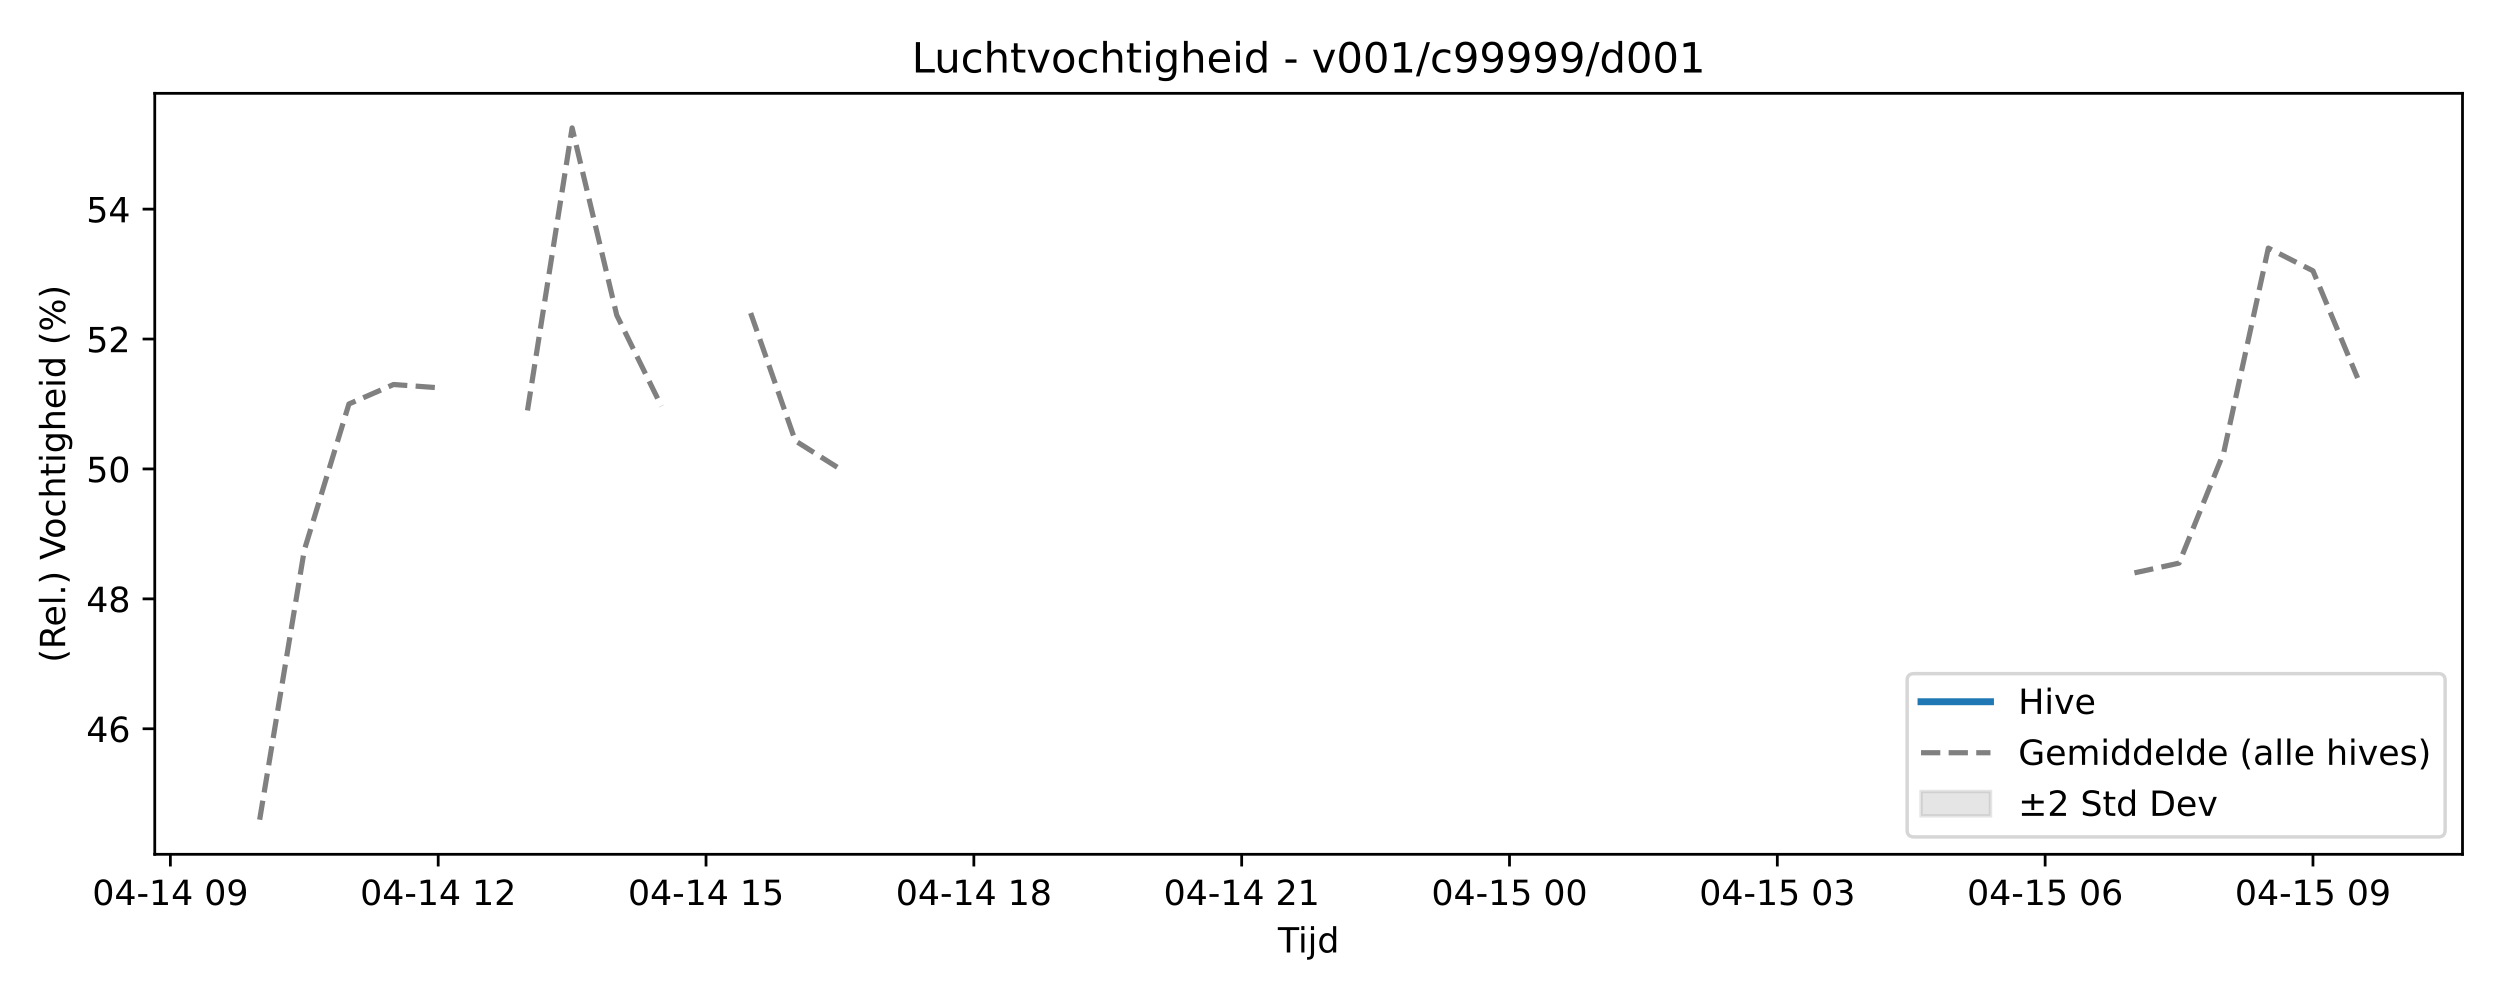
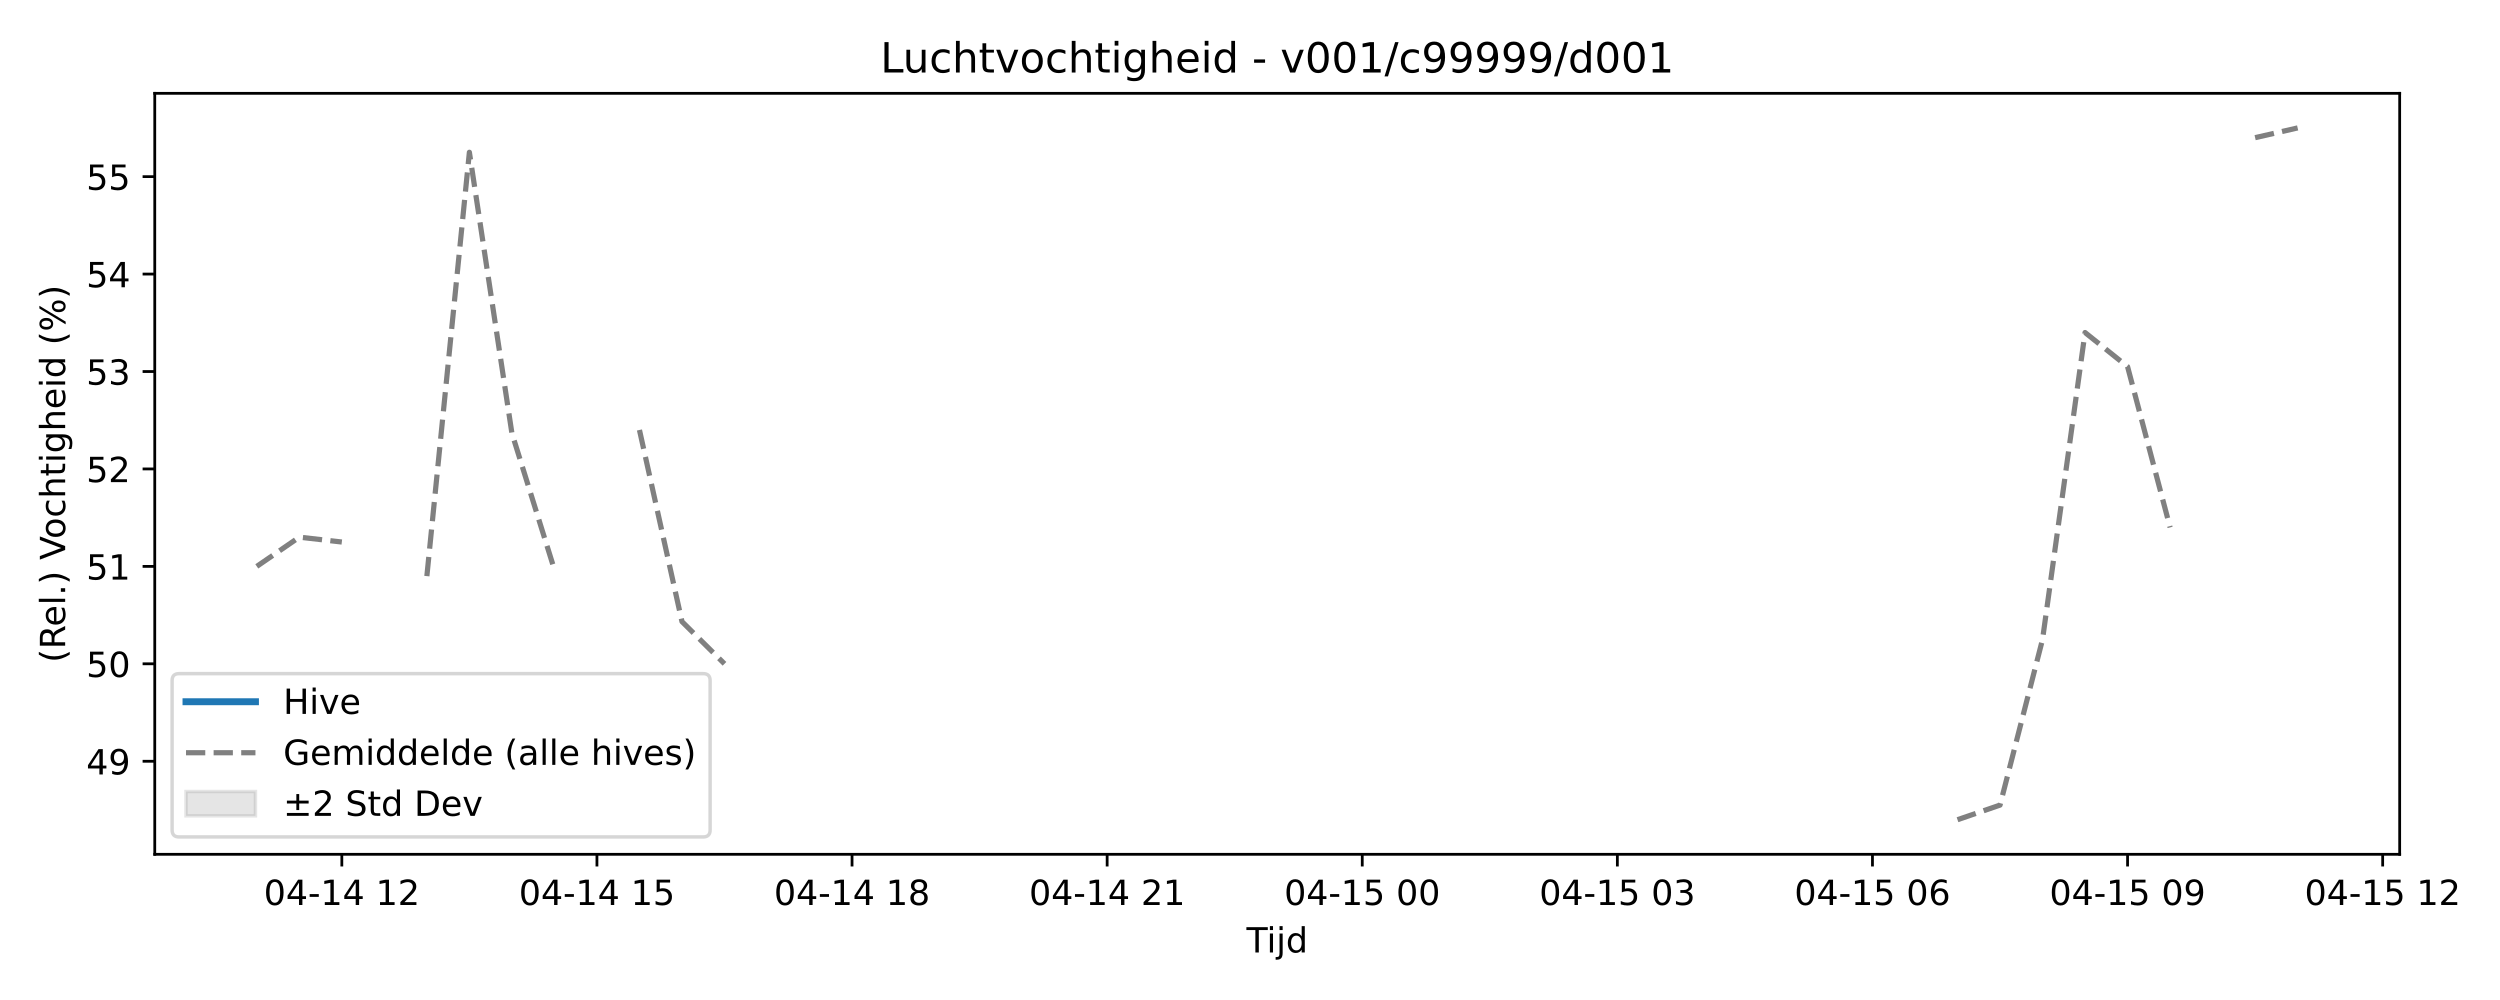
<svg xmlns="http://www.w3.org/2000/svg" xmlns:xlink="http://www.w3.org/1999/xlink" width="720pt" height="288pt" viewBox="0 0 720 288" version="1.1">
  <defs>
    <style type="text/css">*{stroke-linejoin: round; stroke-linecap: butt}</style>
  </defs>
  <g id="figure_1">
    <g id="patch_1">
      <path d="M 0 288  L 720 288  L 720 0  L 0 0  z " style="fill: #ffffff" />
    </g>
    <g id="axes_1">
      <g id="patch_2">
-         <path d="M 44.57 246.04  L 709.2 246.04  L 709.2 26.88  L 44.57 26.88  z " style="fill: #ffffff" />
+         <path d="M 44.57 246.04  L 691.107 246.04  L 691.107 26.88  L 44.57 26.88  z " style="fill: #ffffff" />
      </g>
      <g id="FillBetweenPolyCollection_1" />
      <g id="matplotlib.axis_1">
        <g id="xtick_1">
          <g id="line2d_1">
            <defs>
-               <path id="md63a59c548" d="M 0 0  L 0 3.5  " style="stroke: #000000; stroke-width: 0.8" />
-             </defs>
-             <g>
-               <use xlink:href="#md63a59c548" x="49.069" y="246.04" style="stroke: #000000; stroke-width: 0.8" />
+               <path id="md9b472b266" d="M 0 0  L 0 3.5  " style="stroke: #000000; stroke-width: 0.8" />
+             </defs>
+             <g>
+               <use xlink:href="#md9b472b266" x="98.448" y="246.04" style="stroke: #000000; stroke-width: 0.8" />
            </g>
          </g>
          <g id="text_1">
-             <g transform="translate(26.58896 260.6384) scale(0.1 -0.1)">
+             <g transform="translate(75.96764 260.6384) scale(0.1 -0.1)">
              <defs>
                <path id="DejaVuSans-30" d="M 2034 4250  Q 1547 4250 1301 3770  Q 1056 3291 1056 2328  Q 1056 1369 1301 889  Q 1547 409 2034 409  Q 2525 409 2770 889  Q 3016 1369 3016 2328  Q 3016 3291 2770 3770  Q 2525 4250 2034 4250  z M 2034 4750  Q 2819 4750 3233 4129  Q 3647 3509 3647 2328  Q 3647 1150 3233 529  Q 2819 -91 2034 -91  Q 1250 -91 836 529  Q 422 1150 422 2328  Q 422 3509 836 4129  Q 1250 4750 2034 4750  z " transform="scale(0.015625)" />
                <path id="DejaVuSans-34" d="M 2419 4116  L 825 1625  L 2419 1625  L 2419 4116  z M 2253 4666  L 3047 4666  L 3047 1625  L 3713 1625  L 3713 1100  L 3047 1100  L 3047 0  L 2419 0  L 2419 1100  L 313 1100  L 313 1709  L 2253 4666  z " transform="scale(0.015625)" />
                <path id="DejaVuSans-2d" d="M 313 2009  L 1997 2009  L 1997 1497  L 313 1497  L 313 2009  z " transform="scale(0.015625)" />
                <path id="DejaVuSans-31" d="M 794 531  L 1825 531  L 1825 4091  L 703 3866  L 703 4441  L 1819 4666  L 2450 4666  L 2450 531  L 3481 531  L 3481 0  L 794 0  L 794 531  z " transform="scale(0.015625)" />
                <path id="DejaVuSans-20" transform="scale(0.015625)" />
-                 <path id="DejaVuSans-39" d="M 703 97  L 703 672  Q 941 559 1184 500  Q 1428 441 1663 441  Q 2288 441 2617 861  Q 2947 1281 2994 2138  Q 2813 1869 2534 1725  Q 2256 1581 1919 1581  Q 1219 1581 811 2004  Q 403 2428 403 3163  Q 403 3881 828 4315  Q 1253 4750 1959 4750  Q 2769 4750 3195 4129  Q 3622 3509 3622 2328  Q 3622 1225 3098 567  Q 2575 -91 1691 -91  Q 1453 -91 1209 -44  Q 966 3 703 97  z M 1959 2075  Q 2384 2075 2632 2365  Q 2881 2656 2881 3163  Q 2881 3666 2632 3958  Q 2384 4250 1959 4250  Q 1534 4250 1286 3958  Q 1038 3666 1038 3163  Q 1038 2656 1286 2365  Q 1534 2075 1959 2075  z " transform="scale(0.015625)" />
+                 <path id="DejaVuSans-32" d="M 1228 531  L 3431 531  L 3431 0  L 469 0  L 469 531  Q 828 903 1448 1529  Q 2069 2156 2228 2338  Q 2531 2678 2651 2914  Q 2772 3150 2772 3378  Q 2772 3750 2511 3984  Q 2250 4219 1831 4219  Q 1534 4219 1204 4116  Q 875 4013 500 3803  L 500 4441  Q 881 4594 1212 4672  Q 1544 4750 1819 4750  Q 2544 4750 2975 4387  Q 3406 4025 3406 3419  Q 3406 3131 3298 2873  Q 3191 2616 2906 2266  Q 2828 2175 2409 1742  Q 1991 1309 1228 531  z " transform="scale(0.015625)" />
              </defs>
              <use xlink:href="#DejaVuSans-30" />
              <use xlink:href="#DejaVuSans-34" transform="translate(63.62305 0)" />
              <use xlink:href="#DejaVuSans-2d" transform="translate(127.2461 0)" />
              <use xlink:href="#DejaVuSans-31" transform="translate(163.3301 0)" />
              <use xlink:href="#DejaVuSans-34" transform="translate(226.9531 0)" />
              <use xlink:href="#DejaVuSans-20" transform="translate(290.5762 0)" />
-               <use xlink:href="#DejaVuSans-30" transform="translate(322.3633 0)" />
-               <use xlink:href="#DejaVuSans-39" transform="translate(385.9863 0)" />
+               <use xlink:href="#DejaVuSans-31" transform="translate(322.3633 0)" />
+               <use xlink:href="#DejaVuSans-32" transform="translate(385.9863 0)" />
            </g>
          </g>
        </g>
        <g id="xtick_2">
          <g id="line2d_2">
            <g>
-               <use xlink:href="#md63a59c548" x="126.203" y="246.04" style="stroke: #000000; stroke-width: 0.8" />
+               <use xlink:href="#md9b472b266" x="171.918" y="246.04" style="stroke: #000000; stroke-width: 0.8" />
            </g>
          </g>
          <g id="text_2">
-             <g transform="translate(103.722 260.6384) scale(0.1 -0.1)">
-               <defs>
-                 <path id="DejaVuSans-32" d="M 1228 531  L 3431 531  L 3431 0  L 469 0  L 469 531  Q 828 903 1448 1529  Q 2069 2156 2228 2338  Q 2531 2678 2651 2914  Q 2772 3150 2772 3378  Q 2772 3750 2511 3984  Q 2250 4219 1831 4219  Q 1534 4219 1204 4116  Q 875 4013 500 3803  L 500 4441  Q 881 4594 1212 4672  Q 1544 4750 1819 4750  Q 2544 4750 2975 4387  Q 3406 4025 3406 3419  Q 3406 3131 3298 2873  Q 3191 2616 2906 2266  Q 2828 2175 2409 1742  Q 1991 1309 1228 531  z " transform="scale(0.015625)" />
-               </defs>
-               <use xlink:href="#DejaVuSans-30" />
-               <use xlink:href="#DejaVuSans-34" transform="translate(63.62305 0)" />
-               <use xlink:href="#DejaVuSans-2d" transform="translate(127.2461 0)" />
-               <use xlink:href="#DejaVuSans-31" transform="translate(163.3301 0)" />
-               <use xlink:href="#DejaVuSans-34" transform="translate(226.9531 0)" />
-               <use xlink:href="#DejaVuSans-20" transform="translate(290.5762 0)" />
-               <use xlink:href="#DejaVuSans-31" transform="translate(322.3633 0)" />
-               <use xlink:href="#DejaVuSans-32" transform="translate(385.9863 0)" />
-             </g>
-           </g>
-         </g>
-         <g id="xtick_3">
-           <g id="line2d_3">
-             <g>
-               <use xlink:href="#md63a59c548" x="203.336" y="246.04" style="stroke: #000000; stroke-width: 0.8" />
-             </g>
-           </g>
-           <g id="text_3">
-             <g transform="translate(180.8551 260.6384) scale(0.1 -0.1)">
+             <g transform="translate(149.4378 260.6384) scale(0.1 -0.1)">
              <defs>
                <path id="DejaVuSans-35" d="M 691 4666  L 3169 4666  L 3169 4134  L 1269 4134  L 1269 2991  Q 1406 3038 1543 3061  Q 1681 3084 1819 3084  Q 2600 3084 3056 2656  Q 3513 2228 3513 1497  Q 3513 744 3044 326  Q 2575 -91 1722 -91  Q 1428 -91 1123 -41  Q 819 9 494 109  L 494 744  Q 775 591 1075 516  Q 1375 441 1709 441  Q 2250 441 2565 725  Q 2881 1009 2881 1497  Q 2881 1984 2565 2268  Q 2250 2553 1709 2553  Q 1456 2553 1204 2497  Q 953 2441 691 2322  L 691 4666  z " transform="scale(0.015625)" />
              </defs>
              <use xlink:href="#DejaVuSans-30" />
              <use xlink:href="#DejaVuSans-34" transform="translate(63.62305 0)" />
              <use xlink:href="#DejaVuSans-2d" transform="translate(127.2461 0)" />
              <use xlink:href="#DejaVuSans-31" transform="translate(163.3301 0)" />
              <use xlink:href="#DejaVuSans-34" transform="translate(226.9531 0)" />
              <use xlink:href="#DejaVuSans-20" transform="translate(290.5762 0)" />
              <use xlink:href="#DejaVuSans-31" transform="translate(322.3633 0)" />
              <use xlink:href="#DejaVuSans-35" transform="translate(385.9863 0)" />
            </g>
          </g>
        </g>
-         <g id="xtick_4">
-           <g id="line2d_4">
-             <g>
-               <use xlink:href="#md63a59c548" x="280.469" y="246.04" style="stroke: #000000; stroke-width: 0.8" />
-             </g>
-           </g>
-           <g id="text_4">
-             <g transform="translate(257.9882 260.6384) scale(0.1 -0.1)">
+         <g id="xtick_3">
+           <g id="line2d_3">
+             <g>
+               <use xlink:href="#md9b472b266" x="245.388" y="246.04" style="stroke: #000000; stroke-width: 0.8" />
+             </g>
+           </g>
+           <g id="text_3">
+             <g transform="translate(222.9079 260.6384) scale(0.1 -0.1)">
              <defs>
                <path id="DejaVuSans-38" d="M 2034 2216  Q 1584 2216 1326 1975  Q 1069 1734 1069 1313  Q 1069 891 1326 650  Q 1584 409 2034 409  Q 2484 409 2743 651  Q 3003 894 3003 1313  Q 3003 1734 2745 1975  Q 2488 2216 2034 2216  z M 1403 2484  Q 997 2584 770 2862  Q 544 3141 544 3541  Q 544 4100 942 4425  Q 1341 4750 2034 4750  Q 2731 4750 3128 4425  Q 3525 4100 3525 3541  Q 3525 3141 3298 2862  Q 3072 2584 2669 2484  Q 3125 2378 3379 2068  Q 3634 1759 3634 1313  Q 3634 634 3220 271  Q 2806 -91 2034 -91  Q 1263 -91 848 271  Q 434 634 434 1313  Q 434 1759 690 2068  Q 947 2378 1403 2484  z M 1172 3481  Q 1172 3119 1398 2916  Q 1625 2713 2034 2713  Q 2441 2713 2670 2916  Q 2900 3119 2900 3481  Q 2900 3844 2670 4047  Q 2441 4250 2034 4250  Q 1625 4250 1398 4047  Q 1172 3844 1172 3481  z " transform="scale(0.015625)" />
              </defs>
              <use xlink:href="#DejaVuSans-30" />
              <use xlink:href="#DejaVuSans-34" transform="translate(63.62305 0)" />
              <use xlink:href="#DejaVuSans-2d" transform="translate(127.2461 0)" />
              <use xlink:href="#DejaVuSans-31" transform="translate(163.3301 0)" />
              <use xlink:href="#DejaVuSans-34" transform="translate(226.9531 0)" />
              <use xlink:href="#DejaVuSans-20" transform="translate(290.5762 0)" />
              <use xlink:href="#DejaVuSans-31" transform="translate(322.3633 0)" />
              <use xlink:href="#DejaVuSans-38" transform="translate(385.9863 0)" />
            </g>
          </g>
        </g>
+         <g id="xtick_4">
+           <g id="line2d_4">
+             <g>
+               <use xlink:href="#md9b472b266" x="318.859" y="246.04" style="stroke: #000000; stroke-width: 0.8" />
+             </g>
+           </g>
+           <g id="text_4">
+             <g transform="translate(296.3781 260.6384) scale(0.1 -0.1)">
+               <use xlink:href="#DejaVuSans-30" />
+               <use xlink:href="#DejaVuSans-34" transform="translate(63.62305 0)" />
+               <use xlink:href="#DejaVuSans-2d" transform="translate(127.2461 0)" />
+               <use xlink:href="#DejaVuSans-31" transform="translate(163.3301 0)" />
+               <use xlink:href="#DejaVuSans-34" transform="translate(226.9531 0)" />
+               <use xlink:href="#DejaVuSans-20" transform="translate(290.5762 0)" />
+               <use xlink:href="#DejaVuSans-32" transform="translate(322.3633 0)" />
+               <use xlink:href="#DejaVuSans-31" transform="translate(385.9863 0)" />
+             </g>
+           </g>
+         </g>
        <g id="xtick_5">
          <g id="line2d_5">
            <g>
-               <use xlink:href="#md63a59c548" x="357.602" y="246.04" style="stroke: #000000; stroke-width: 0.8" />
+               <use xlink:href="#md9b472b266" x="392.329" y="246.04" style="stroke: #000000; stroke-width: 0.8" />
            </g>
          </g>
          <g id="text_5">
-             <g transform="translate(335.1213 260.6384) scale(0.1 -0.1)">
-               <use xlink:href="#DejaVuSans-30" />
-               <use xlink:href="#DejaVuSans-34" transform="translate(63.62305 0)" />
-               <use xlink:href="#DejaVuSans-2d" transform="translate(127.2461 0)" />
-               <use xlink:href="#DejaVuSans-31" transform="translate(163.3301 0)" />
-               <use xlink:href="#DejaVuSans-34" transform="translate(226.9531 0)" />
-               <use xlink:href="#DejaVuSans-20" transform="translate(290.5762 0)" />
-               <use xlink:href="#DejaVuSans-32" transform="translate(322.3633 0)" />
-               <use xlink:href="#DejaVuSans-31" transform="translate(385.9863 0)" />
+             <g transform="translate(369.8482 260.6384) scale(0.1 -0.1)">
+               <use xlink:href="#DejaVuSans-30" />
+               <use xlink:href="#DejaVuSans-34" transform="translate(63.62305 0)" />
+               <use xlink:href="#DejaVuSans-2d" transform="translate(127.2461 0)" />
+               <use xlink:href="#DejaVuSans-31" transform="translate(163.3301 0)" />
+               <use xlink:href="#DejaVuSans-35" transform="translate(226.9531 0)" />
+               <use xlink:href="#DejaVuSans-20" transform="translate(290.5762 0)" />
+               <use xlink:href="#DejaVuSans-30" transform="translate(322.3633 0)" />
+               <use xlink:href="#DejaVuSans-30" transform="translate(385.9863 0)" />
            </g>
          </g>
        </g>
        <g id="xtick_6">
          <g id="line2d_6">
            <g>
-               <use xlink:href="#md63a59c548" x="434.735" y="246.04" style="stroke: #000000; stroke-width: 0.8" />
+               <use xlink:href="#md9b472b266" x="465.799" y="246.04" style="stroke: #000000; stroke-width: 0.8" />
            </g>
          </g>
          <g id="text_6">
-             <g transform="translate(412.2543 260.6384) scale(0.1 -0.1)">
-               <use xlink:href="#DejaVuSans-30" />
-               <use xlink:href="#DejaVuSans-34" transform="translate(63.62305 0)" />
-               <use xlink:href="#DejaVuSans-2d" transform="translate(127.2461 0)" />
-               <use xlink:href="#DejaVuSans-31" transform="translate(163.3301 0)" />
-               <use xlink:href="#DejaVuSans-35" transform="translate(226.9531 0)" />
-               <use xlink:href="#DejaVuSans-20" transform="translate(290.5762 0)" />
-               <use xlink:href="#DejaVuSans-30" transform="translate(322.3633 0)" />
-               <use xlink:href="#DejaVuSans-30" transform="translate(385.9863 0)" />
-             </g>
-           </g>
-         </g>
-         <g id="xtick_7">
-           <g id="line2d_7">
-             <g>
-               <use xlink:href="#md63a59c548" x="511.868" y="246.04" style="stroke: #000000; stroke-width: 0.8" />
-             </g>
-           </g>
-           <g id="text_7">
-             <g transform="translate(489.3874 260.6384) scale(0.1 -0.1)">
+             <g transform="translate(443.3184 260.6384) scale(0.1 -0.1)">
              <defs>
                <path id="DejaVuSans-33" d="M 2597 2516  Q 3050 2419 3304 2112  Q 3559 1806 3559 1356  Q 3559 666 3084 287  Q 2609 -91 1734 -91  Q 1441 -91 1130 -33  Q 819 25 488 141  L 488 750  Q 750 597 1062 519  Q 1375 441 1716 441  Q 2309 441 2620 675  Q 2931 909 2931 1356  Q 2931 1769 2642 2001  Q 2353 2234 1838 2234  L 1294 2234  L 1294 2753  L 1863 2753  Q 2328 2753 2575 2939  Q 2822 3125 2822 3475  Q 2822 3834 2567 4026  Q 2313 4219 1838 4219  Q 1578 4219 1281 4162  Q 984 4106 628 3988  L 628 4550  Q 988 4650 1302 4700  Q 1616 4750 1894 4750  Q 2613 4750 3031 4423  Q 3450 4097 3450 3541  Q 3450 3153 3228 2886  Q 3006 2619 2597 2516  z " transform="scale(0.015625)" />
              </defs>
              <use xlink:href="#DejaVuSans-30" />
              <use xlink:href="#DejaVuSans-34" transform="translate(63.62305 0)" />
              <use xlink:href="#DejaVuSans-2d" transform="translate(127.2461 0)" />
              <use xlink:href="#DejaVuSans-31" transform="translate(163.3301 0)" />
              <use xlink:href="#DejaVuSans-35" transform="translate(226.9531 0)" />
              <use xlink:href="#DejaVuSans-20" transform="translate(290.5762 0)" />
              <use xlink:href="#DejaVuSans-30" transform="translate(322.3633 0)" />
              <use xlink:href="#DejaVuSans-33" transform="translate(385.9863 0)" />
            </g>
          </g>
        </g>
-         <g id="xtick_8">
-           <g id="line2d_8">
-             <g>
-               <use xlink:href="#md63a59c548" x="589.001" y="246.04" style="stroke: #000000; stroke-width: 0.8" />
-             </g>
-           </g>
-           <g id="text_8">
-             <g transform="translate(566.5205 260.6384) scale(0.1 -0.1)">
+         <g id="xtick_7">
+           <g id="line2d_7">
+             <g>
+               <use xlink:href="#md9b472b266" x="539.269" y="246.04" style="stroke: #000000; stroke-width: 0.8" />
+             </g>
+           </g>
+           <g id="text_7">
+             <g transform="translate(516.7885 260.6384) scale(0.1 -0.1)">
              <defs>
                <path id="DejaVuSans-36" d="M 2113 2584  Q 1688 2584 1439 2293  Q 1191 2003 1191 1497  Q 1191 994 1439 701  Q 1688 409 2113 409  Q 2538 409 2786 701  Q 3034 994 3034 1497  Q 3034 2003 2786 2293  Q 2538 2584 2113 2584  z M 3366 4563  L 3366 3988  Q 3128 4100 2886 4159  Q 2644 4219 2406 4219  Q 1781 4219 1451 3797  Q 1122 3375 1075 2522  Q 1259 2794 1537 2939  Q 1816 3084 2150 3084  Q 2853 3084 3261 2657  Q 3669 2231 3669 1497  Q 3669 778 3244 343  Q 2819 -91 2113 -91  Q 1303 -91 875 529  Q 447 1150 447 2328  Q 447 3434 972 4092  Q 1497 4750 2381 4750  Q 2619 4750 2861 4703  Q 3103 4656 3366 4563  z " transform="scale(0.015625)" />
              </defs>
              <use xlink:href="#DejaVuSans-30" />
              <use xlink:href="#DejaVuSans-34" transform="translate(63.62305 0)" />
              <use xlink:href="#DejaVuSans-2d" transform="translate(127.2461 0)" />
              <use xlink:href="#DejaVuSans-31" transform="translate(163.3301 0)" />
              <use xlink:href="#DejaVuSans-35" transform="translate(226.9531 0)" />
              <use xlink:href="#DejaVuSans-20" transform="translate(290.5762 0)" />
              <use xlink:href="#DejaVuSans-30" transform="translate(322.3633 0)" />
              <use xlink:href="#DejaVuSans-36" transform="translate(385.9863 0)" />
            </g>
          </g>
        </g>
+         <g id="xtick_8">
+           <g id="line2d_8">
+             <g>
+               <use xlink:href="#md9b472b266" x="612.739" y="246.04" style="stroke: #000000; stroke-width: 0.8" />
+             </g>
+           </g>
+           <g id="text_8">
+             <g transform="translate(590.2586 260.6384) scale(0.1 -0.1)">
+               <defs>
+                 <path id="DejaVuSans-39" d="M 703 97  L 703 672  Q 941 559 1184 500  Q 1428 441 1663 441  Q 2288 441 2617 861  Q 2947 1281 2994 2138  Q 2813 1869 2534 1725  Q 2256 1581 1919 1581  Q 1219 1581 811 2004  Q 403 2428 403 3163  Q 403 3881 828 4315  Q 1253 4750 1959 4750  Q 2769 4750 3195 4129  Q 3622 3509 3622 2328  Q 3622 1225 3098 567  Q 2575 -91 1691 -91  Q 1453 -91 1209 -44  Q 966 3 703 97  z M 1959 2075  Q 2384 2075 2632 2365  Q 2881 2656 2881 3163  Q 2881 3666 2632 3958  Q 2384 4250 1959 4250  Q 1534 4250 1286 3958  Q 1038 3666 1038 3163  Q 1038 2656 1286 2365  Q 1534 2075 1959 2075  z " transform="scale(0.015625)" />
+               </defs>
+               <use xlink:href="#DejaVuSans-30" />
+               <use xlink:href="#DejaVuSans-34" transform="translate(63.62305 0)" />
+               <use xlink:href="#DejaVuSans-2d" transform="translate(127.2461 0)" />
+               <use xlink:href="#DejaVuSans-31" transform="translate(163.3301 0)" />
+               <use xlink:href="#DejaVuSans-35" transform="translate(226.9531 0)" />
+               <use xlink:href="#DejaVuSans-20" transform="translate(290.5762 0)" />
+               <use xlink:href="#DejaVuSans-30" transform="translate(322.3633 0)" />
+               <use xlink:href="#DejaVuSans-39" transform="translate(385.9863 0)" />
+             </g>
+           </g>
+         </g>
        <g id="xtick_9">
          <g id="line2d_9">
            <g>
-               <use xlink:href="#md63a59c548" x="666.134" y="246.04" style="stroke: #000000; stroke-width: 0.8" />
+               <use xlink:href="#md9b472b266" x="686.209" y="246.04" style="stroke: #000000; stroke-width: 0.8" />
            </g>
          </g>
          <g id="text_9">
-             <g transform="translate(643.6536 260.6384) scale(0.1 -0.1)">
+             <g transform="translate(663.7288 260.6384) scale(0.1 -0.1)">
              <use xlink:href="#DejaVuSans-30" />
              <use xlink:href="#DejaVuSans-34" transform="translate(63.62305 0)" />
              <use xlink:href="#DejaVuSans-2d" transform="translate(127.2461 0)" />
              <use xlink:href="#DejaVuSans-31" transform="translate(163.3301 0)" />
              <use xlink:href="#DejaVuSans-35" transform="translate(226.9531 0)" />
              <use xlink:href="#DejaVuSans-20" transform="translate(290.5762 0)" />
-               <use xlink:href="#DejaVuSans-30" transform="translate(322.3633 0)" />
-               <use xlink:href="#DejaVuSans-39" transform="translate(385.9863 0)" />
+               <use xlink:href="#DejaVuSans-31" transform="translate(322.3633 0)" />
+               <use xlink:href="#DejaVuSans-32" transform="translate(385.9863 0)" />
            </g>
          </g>
        </g>
        <g id="text_10">
-           <g transform="translate(368.035 274.3166) scale(0.1 -0.1)">
+           <g transform="translate(358.9886 274.3166) scale(0.1 -0.1)">
            <defs>
              <path id="DejaVuSans-54" d="M -19 4666  L 3928 4666  L 3928 4134  L 2272 4134  L 2272 0  L 1638 0  L 1638 4134  L -19 4134  L -19 4666  z " transform="scale(0.015625)" />
              <path id="DejaVuSans-69" d="M 603 3500  L 1178 3500  L 1178 0  L 603 0  L 603 3500  z M 603 4863  L 1178 4863  L 1178 4134  L 603 4134  L 603 4863  z " transform="scale(0.015625)" />
              <path id="DejaVuSans-6a" d="M 603 3500  L 1178 3500  L 1178 -63  Q 1178 -731 923 -1031  Q 669 -1331 103 -1331  L -116 -1331  L -116 -844  L 38 -844  Q 366 -844 484 -692  Q 603 -541 603 -63  L 603 3500  z M 603 4863  L 1178 4863  L 1178 4134  L 603 4134  L 603 4863  z " transform="scale(0.015625)" />
              <path id="DejaVuSans-64" d="M 2906 2969  L 2906 4863  L 3481 4863  L 3481 0  L 2906 0  L 2906 525  Q 2725 213 2448 61  Q 2172 -91 1784 -91  Q 1150 -91 751 415  Q 353 922 353 1747  Q 353 2572 751 3078  Q 1150 3584 1784 3584  Q 2172 3584 2448 3432  Q 2725 3281 2906 2969  z M 947 1747  Q 947 1113 1208 752  Q 1469 391 1925 391  Q 2381 391 2643 752  Q 2906 1113 2906 1747  Q 2906 2381 2643 2742  Q 2381 3103 1925 3103  Q 1469 3103 1208 2742  Q 947 2381 947 1747  z " transform="scale(0.015625)" />
            </defs>
            <use xlink:href="#DejaVuSans-54" />
            <use xlink:href="#DejaVuSans-69" transform="translate(57.95898 0)" />
            <use xlink:href="#DejaVuSans-6a" transform="translate(85.74219 0)" />
            <use xlink:href="#DejaVuSans-64" transform="translate(113.5254 0)" />
          </g>
        </g>
      </g>
      <g id="matplotlib.axis_2">
        <g id="ytick_1">
          <g id="line2d_10">
            <defs>
-               <path id="m0a81df8775" d="M 0 0  L -3.5 0  " style="stroke: #000000; stroke-width: 0.8" />
-             </defs>
-             <g>
-               <use xlink:href="#m0a81df8775" x="44.57" y="209.887" style="stroke: #000000; stroke-width: 0.8" />
+               <path id="m4ab17dd68e" d="M 0 0  L -3.5 0  " style="stroke: #000000; stroke-width: 0.8" />
+             </defs>
+             <g>
+               <use xlink:href="#m4ab17dd68e" x="44.57" y="219.241" style="stroke: #000000; stroke-width: 0.8" />
            </g>
          </g>
          <g id="text_11">
-             <g transform="translate(24.845 213.6867) scale(0.1 -0.1)">
+             <g transform="translate(24.845 223.0405) scale(0.1 -0.1)">
              <use xlink:href="#DejaVuSans-34" />
-               <use xlink:href="#DejaVuSans-36" transform="translate(63.62305 0)" />
+               <use xlink:href="#DejaVuSans-39" transform="translate(63.62305 0)" />
            </g>
          </g>
        </g>
        <g id="ytick_2">
          <g id="line2d_11">
            <g>
-               <use xlink:href="#m0a81df8775" x="44.57" y="172.472" style="stroke: #000000; stroke-width: 0.8" />
+               <use xlink:href="#m4ab17dd68e" x="44.57" y="191.18" style="stroke: #000000; stroke-width: 0.8" />
            </g>
          </g>
          <g id="text_12">
-             <g transform="translate(24.845 176.2714) scale(0.1 -0.1)">
-               <use xlink:href="#DejaVuSans-34" />
-               <use xlink:href="#DejaVuSans-38" transform="translate(63.62305 0)" />
+             <g transform="translate(24.845 194.9791) scale(0.1 -0.1)">
+               <use xlink:href="#DejaVuSans-35" />
+               <use xlink:href="#DejaVuSans-30" transform="translate(63.62305 0)" />
            </g>
          </g>
        </g>
        <g id="ytick_3">
          <g id="line2d_12">
            <g>
-               <use xlink:href="#m0a81df8775" x="44.57" y="135.057" style="stroke: #000000; stroke-width: 0.8" />
+               <use xlink:href="#m4ab17dd68e" x="44.57" y="163.118" style="stroke: #000000; stroke-width: 0.8" />
            </g>
          </g>
          <g id="text_13">
+             <g transform="translate(24.845 166.9176) scale(0.1 -0.1)">
+               <use xlink:href="#DejaVuSans-35" />
+               <use xlink:href="#DejaVuSans-31" transform="translate(63.62305 0)" />
+             </g>
+           </g>
+         </g>
+         <g id="ytick_4">
+           <g id="line2d_13">
+             <g>
+               <use xlink:href="#m4ab17dd68e" x="44.57" y="135.057" style="stroke: #000000; stroke-width: 0.8" />
+             </g>
+           </g>
+           <g id="text_14">
            <g transform="translate(24.845 138.8561) scale(0.1 -0.1)">
              <use xlink:href="#DejaVuSans-35" />
-               <use xlink:href="#DejaVuSans-30" transform="translate(63.62305 0)" />
-             </g>
-           </g>
-         </g>
-         <g id="ytick_4">
-           <g id="line2d_13">
-             <g>
-               <use xlink:href="#m0a81df8775" x="44.57" y="97.642" style="stroke: #000000; stroke-width: 0.8" />
-             </g>
-           </g>
-           <g id="text_14">
-             <g transform="translate(24.845 101.4409) scale(0.1 -0.1)">
-               <use xlink:href="#DejaVuSans-35" />
              <use xlink:href="#DejaVuSans-32" transform="translate(63.62305 0)" />
            </g>
          </g>
        </g>
        <g id="ytick_5">
          <g id="line2d_14">
            <g>
-               <use xlink:href="#m0a81df8775" x="44.57" y="60.226" style="stroke: #000000; stroke-width: 0.8" />
+               <use xlink:href="#m4ab17dd68e" x="44.57" y="106.995" style="stroke: #000000; stroke-width: 0.8" />
            </g>
          </g>
          <g id="text_15">
-             <g transform="translate(24.845 64.02559) scale(0.1 -0.1)">
+             <g transform="translate(24.845 110.7947) scale(0.1 -0.1)">
              <use xlink:href="#DejaVuSans-35" />
-               <use xlink:href="#DejaVuSans-34" transform="translate(63.62305 0)" />
-             </g>
-           </g>
-         </g>
-         <g id="text_16">
+               <use xlink:href="#DejaVuSans-33" transform="translate(63.62305 0)" />
+             </g>
+           </g>
+         </g>
+         <g id="ytick_6">
+           <g id="line2d_15">
+             <g>
+               <use xlink:href="#m4ab17dd68e" x="44.57" y="78.934" style="stroke: #000000; stroke-width: 0.8" />
+             </g>
+           </g>
+           <g id="text_16">
+             <g transform="translate(24.845 82.73323) scale(0.1 -0.1)">
+               <use xlink:href="#DejaVuSans-35" />
+               <use xlink:href="#DejaVuSans-34" transform="translate(63.62305 0)" />
+             </g>
+           </g>
+         </g>
+         <g id="ytick_7">
+           <g id="line2d_16">
+             <g>
+               <use xlink:href="#m4ab17dd68e" x="44.57" y="50.873" style="stroke: #000000; stroke-width: 0.8" />
+             </g>
+           </g>
+           <g id="text_17">
+             <g transform="translate(24.845 54.67177) scale(0.1 -0.1)">
+               <use xlink:href="#DejaVuSans-35" />
+               <use xlink:href="#DejaVuSans-35" transform="translate(63.62305 0)" />
+             </g>
+           </g>
+         </g>
+         <g id="text_18">
          <g transform="translate(18.76531 190.8381) rotate(-90) scale(0.1 -0.1)">
            <defs>
              <path id="DejaVuSans-28" d="M 1984 4856  Q 1566 4138 1362 3434  Q 1159 2731 1159 2009  Q 1159 1288 1364 580  Q 1569 -128 1984 -844  L 1484 -844  Q 1016 -109 783 600  Q 550 1309 550 2009  Q 550 2706 781 3412  Q 1013 4119 1484 4856  L 1984 4856  z " transform="scale(0.015625)" />
              <path id="DejaVuSans-52" d="M 2841 2188  Q 3044 2119 3236 1894  Q 3428 1669 3622 1275  L 4263 0  L 3584 0  L 2988 1197  Q 2756 1666 2539 1819  Q 2322 1972 1947 1972  L 1259 1972  L 1259 0  L 628 0  L 628 4666  L 2053 4666  Q 2853 4666 3247 4331  Q 3641 3997 3641 3322  Q 3641 2881 3436 2590  Q 3231 2300 2841 2188  z M 1259 4147  L 1259 2491  L 2053 2491  Q 2509 2491 2742 2702  Q 2975 2913 2975 3322  Q 2975 3731 2742 3939  Q 2509 4147 2053 4147  L 1259 4147  z " transform="scale(0.015625)" />
              <path id="DejaVuSans-65" d="M 3597 1894  L 3597 1613  L 953 1613  Q 991 1019 1311 708  Q 1631 397 2203 397  Q 2534 397 2845 478  Q 3156 559 3463 722  L 3463 178  Q 3153 47 2828 -22  Q 2503 -91 2169 -91  Q 1331 -91 842 396  Q 353 884 353 1716  Q 353 2575 817 3079  Q 1281 3584 2069 3584  Q 2775 3584 3186 3129  Q 3597 2675 3597 1894  z M 3022 2063  Q 3016 2534 2758 2815  Q 2500 3097 2075 3097  Q 1594 3097 1305 2825  Q 1016 2553 972 2059  L 3022 2063  z " transform="scale(0.015625)" />
              <path id="DejaVuSans-6c" d="M 603 4863  L 1178 4863  L 1178 0  L 603 0  L 603 4863  z " transform="scale(0.015625)" />
              <path id="DejaVuSans-2e" d="M 684 794  L 1344 794  L 1344 0  L 684 0  L 684 794  z " transform="scale(0.015625)" />
              <path id="DejaVuSans-29" d="M 513 4856  L 1013 4856  Q 1481 4119 1714 3412  Q 1947 2706 1947 2009  Q 1947 1309 1714 600  Q 1481 -109 1013 -844  L 513 -844  Q 928 -128 1133 580  Q 1338 1288 1338 2009  Q 1338 2731 1133 3434  Q 928 4138 513 4856  z " transform="scale(0.015625)" />
              <path id="DejaVuSans-56" d="M 1831 0  L 50 4666  L 709 4666  L 2188 738  L 3669 4666  L 4325 4666  L 2547 0  L 1831 0  z " transform="scale(0.015625)" />
              <path id="DejaVuSans-6f" d="M 1959 3097  Q 1497 3097 1228 2736  Q 959 2375 959 1747  Q 959 1119 1226 758  Q 1494 397 1959 397  Q 2419 397 2687 759  Q 2956 1122 2956 1747  Q 2956 2369 2687 2733  Q 2419 3097 1959 3097  z M 1959 3584  Q 2709 3584 3137 3096  Q 3566 2609 3566 1747  Q 3566 888 3137 398  Q 2709 -91 1959 -91  Q 1206 -91 779 398  Q 353 888 353 1747  Q 353 2609 779 3096  Q 1206 3584 1959 3584  z " transform="scale(0.015625)" />
              <path id="DejaVuSans-63" d="M 3122 3366  L 3122 2828  Q 2878 2963 2633 3030  Q 2388 3097 2138 3097  Q 1578 3097 1268 2742  Q 959 2388 959 1747  Q 959 1106 1268 751  Q 1578 397 2138 397  Q 2388 397 2633 464  Q 2878 531 3122 666  L 3122 134  Q 2881 22 2623 -34  Q 2366 -91 2075 -91  Q 1284 -91 818 406  Q 353 903 353 1747  Q 353 2603 823 3093  Q 1294 3584 2113 3584  Q 2378 3584 2631 3529  Q 2884 3475 3122 3366  z " transform="scale(0.015625)" />
              <path id="DejaVuSans-68" d="M 3513 2113  L 3513 0  L 2938 0  L 2938 2094  Q 2938 2591 2744 2837  Q 2550 3084 2163 3084  Q 1697 3084 1428 2787  Q 1159 2491 1159 1978  L 1159 0  L 581 0  L 581 4863  L 1159 4863  L 1159 2956  Q 1366 3272 1645 3428  Q 1925 3584 2291 3584  Q 2894 3584 3203 3211  Q 3513 2838 3513 2113  z " transform="scale(0.015625)" />
              <path id="DejaVuSans-74" d="M 1172 4494  L 1172 3500  L 2356 3500  L 2356 3053  L 1172 3053  L 1172 1153  Q 1172 725 1289 603  Q 1406 481 1766 481  L 2356 481  L 2356 0  L 1766 0  Q 1100 0 847 248  Q 594 497 594 1153  L 594 3053  L 172 3053  L 172 3500  L 594 3500  L 594 4494  L 1172 4494  z " transform="scale(0.015625)" />
              <path id="DejaVuSans-67" d="M 2906 1791  Q 2906 2416 2648 2759  Q 2391 3103 1925 3103  Q 1463 3103 1205 2759  Q 947 2416 947 1791  Q 947 1169 1205 825  Q 1463 481 1925 481  Q 2391 481 2648 825  Q 2906 1169 2906 1791  z M 3481 434  Q 3481 -459 3084 -895  Q 2688 -1331 1869 -1331  Q 1566 -1331 1297 -1286  Q 1028 -1241 775 -1147  L 775 -588  Q 1028 -725 1275 -790  Q 1522 -856 1778 -856  Q 2344 -856 2625 -561  Q 2906 -266 2906 331  L 2906 616  Q 2728 306 2450 153  Q 2172 0 1784 0  Q 1141 0 747 490  Q 353 981 353 1791  Q 353 2603 747 3093  Q 1141 3584 1784 3584  Q 2172 3584 2450 3431  Q 2728 3278 2906 2969  L 2906 3500  L 3481 3500  L 3481 434  z " transform="scale(0.015625)" />
              <path id="DejaVuSans-25" d="M 4653 2053  Q 4381 2053 4226 1822  Q 4072 1591 4072 1178  Q 4072 772 4226 539  Q 4381 306 4653 306  Q 4919 306 5073 539  Q 5228 772 5228 1178  Q 5228 1588 5073 1820  Q 4919 2053 4653 2053  z M 4653 2450  Q 5147 2450 5437 2106  Q 5728 1763 5728 1178  Q 5728 594 5436 251  Q 5144 -91 4653 -91  Q 4153 -91 3862 251  Q 3572 594 3572 1178  Q 3572 1766 3864 2108  Q 4156 2450 4653 2450  z M 1428 4353  Q 1159 4353 1004 4120  Q 850 3888 850 3481  Q 850 3069 1003 2837  Q 1156 2606 1428 2606  Q 1700 2606 1854 2837  Q 2009 3069 2009 3481  Q 2009 3884 1853 4118  Q 1697 4353 1428 4353  z M 4250 4750  L 4750 4750  L 1831 -91  L 1331 -91  L 4250 4750  z M 1428 4750  Q 1922 4750 2215 4408  Q 2509 4066 2509 3481  Q 2509 2891 2217 2550  Q 1925 2209 1428 2209  Q 931 2209 642 2551  Q 353 2894 353 3481  Q 353 4063 643 4406  Q 934 4750 1428 4750  z " transform="scale(0.015625)" />
            </defs>
            <use xlink:href="#DejaVuSans-28" />
            <use xlink:href="#DejaVuSans-52" transform="translate(39.01367 0)" />
            <use xlink:href="#DejaVuSans-65" transform="translate(103.9961 0)" />
            <use xlink:href="#DejaVuSans-6c" transform="translate(165.5195 0)" />
            <use xlink:href="#DejaVuSans-2e" transform="translate(193.3027 0)" />
            <use xlink:href="#DejaVuSans-29" transform="translate(225.0898 0)" />
            <use xlink:href="#DejaVuSans-20" transform="translate(264.1035 0)" />
            <use xlink:href="#DejaVuSans-56" transform="translate(295.8906 0)" />
            <use xlink:href="#DejaVuSans-6f" transform="translate(356.5488 0)" />
            <use xlink:href="#DejaVuSans-63" transform="translate(417.7305 0)" />
            <use xlink:href="#DejaVuSans-68" transform="translate(472.7109 0)" />
            <use xlink:href="#DejaVuSans-74" transform="translate(536.0898 0)" />
            <use xlink:href="#DejaVuSans-69" transform="translate(575.2988 0)" />
            <use xlink:href="#DejaVuSans-67" transform="translate(603.082 0)" />
            <use xlink:href="#DejaVuSans-68" transform="translate(666.5586 0)" />
            <use xlink:href="#DejaVuSans-65" transform="translate(729.9375 0)" />
            <use xlink:href="#DejaVuSans-69" transform="translate(791.4609 0)" />
            <use xlink:href="#DejaVuSans-64" transform="translate(819.2441 0)" />
            <use xlink:href="#DejaVuSans-20" transform="translate(882.7207 0)" />
            <use xlink:href="#DejaVuSans-28" transform="translate(914.5078 0)" />
            <use xlink:href="#DejaVuSans-25" transform="translate(953.5215 0)" />
            <use xlink:href="#DejaVuSans-29" transform="translate(1048.541 0)" />
          </g>
        </g>
      </g>
-       <g id="line2d_15">
-         <path clip-path="url(#p0cba505be4)" style="fill: none; stroke: #1f77b4; stroke-width: 2; stroke-linecap: square" />
-       </g>
-       <g id="line2d_16">
-         <path d="M 74.78 236.078  L 87.636 158.441  L 100.491 116.349  L 113.347 110.737  L 126.203 111.672  M 151.914 118.22  L 164.769 36.842  L 177.625 90.782  L 190.48 116.973  M 216.191 90.159  L 229.047 126.95  L 241.902 135.057  M 589.001 125.703  M 614.712 164.989  L 627.567 162.183  L 640.423 130.38  L 653.279 71.451  L 666.134 77.999  L 678.99 108.866  " clip-path="url(#p0cba505be4)" style="fill: none; stroke-dasharray: 5.55,2.4; stroke-dashoffset: 0; stroke: #808080; stroke-width: 1.5" />
+       <g id="line2d_17">
+         <path clip-path="url(#p5053613fd3)" style="fill: none; stroke: #1f77b4; stroke-width: 2; stroke-linecap: square" />
+       </g>
+       <g id="line2d_18">
+         <path d="M 73.958 163.118  L 86.203 154.7  L 98.448 156.103  M 122.938 165.925  L 135.183 43.857  L 147.428 124.768  L 159.673 164.054  M 184.163 123.832  L 196.408 179.02  L 208.653 191.18  M 539.269 177.149  M 563.759 236.078  L 576.004 231.869  L 588.249 184.164  L 600.494 95.771  L 612.739 105.592  L 624.984 151.894  M 649.474 39.648  L 661.719 36.842  " clip-path="url(#p5053613fd3)" style="fill: none; stroke-dasharray: 5.55,2.4; stroke-dashoffset: 0; stroke: #808080; stroke-width: 1.5" />
      </g>
      <g id="patch_3">
        <path d="M 44.57 246.04  L 44.57 26.88  " style="fill: none; stroke: #000000; stroke-width: 0.8; stroke-linejoin: miter; stroke-linecap: square" />
      </g>
      <g id="patch_4">
-         <path d="M 709.2 246.04  L 709.2 26.88  " style="fill: none; stroke: #000000; stroke-width: 0.8; stroke-linejoin: miter; stroke-linecap: square" />
+         <path d="M 691.107 246.04  L 691.107 26.88  " style="fill: none; stroke: #000000; stroke-width: 0.8; stroke-linejoin: miter; stroke-linecap: square" />
      </g>
      <g id="patch_5">
-         <path d="M 44.57 246.04  L 709.2 246.04  " style="fill: none; stroke: #000000; stroke-width: 0.8; stroke-linejoin: miter; stroke-linecap: square" />
+         <path d="M 44.57 246.04  L 691.107 246.04  " style="fill: none; stroke: #000000; stroke-width: 0.8; stroke-linejoin: miter; stroke-linecap: square" />
      </g>
      <g id="patch_6">
-         <path d="M 44.57 26.88  L 709.2 26.88  " style="fill: none; stroke: #000000; stroke-width: 0.8; stroke-linejoin: miter; stroke-linecap: square" />
-       </g>
-       <g id="text_17">
-         <g transform="translate(262.5953 20.88) scale(0.12 -0.12)">
+         <path d="M 44.57 26.88  L 691.107 26.88  " style="fill: none; stroke: #000000; stroke-width: 0.8; stroke-linejoin: miter; stroke-linecap: square" />
+       </g>
+       <g id="text_19">
+         <g transform="translate(253.5489 20.88) scale(0.12 -0.12)">
          <defs>
            <path id="DejaVuSans-4c" d="M 628 4666  L 1259 4666  L 1259 531  L 3531 531  L 3531 0  L 628 0  L 628 4666  z " transform="scale(0.015625)" />
            <path id="DejaVuSans-75" d="M 544 1381  L 544 3500  L 1119 3500  L 1119 1403  Q 1119 906 1312 657  Q 1506 409 1894 409  Q 2359 409 2629 706  Q 2900 1003 2900 1516  L 2900 3500  L 3475 3500  L 3475 0  L 2900 0  L 2900 538  Q 2691 219 2414 64  Q 2138 -91 1772 -91  Q 1169 -91 856 284  Q 544 659 544 1381  z M 1991 3584  L 1991 3584  z " transform="scale(0.015625)" />
            <path id="DejaVuSans-76" d="M 191 3500  L 800 3500  L 1894 563  L 2988 3500  L 3597 3500  L 2284 0  L 1503 0  L 191 3500  z " transform="scale(0.015625)" />
            <path id="DejaVuSans-2f" d="M 1625 4666  L 2156 4666  L 531 -594  L 0 -594  L 1625 4666  z " transform="scale(0.015625)" />
          </defs>
          <use xlink:href="#DejaVuSans-4c" />
          <use xlink:href="#DejaVuSans-75" transform="translate(53.96289 0)" />
          <use xlink:href="#DejaVuSans-63" transform="translate(117.3418 0)" />
          <use xlink:href="#DejaVuSans-68" transform="translate(172.3223 0)" />
          <use xlink:href="#DejaVuSans-74" transform="translate(235.7012 0)" />
          <use xlink:href="#DejaVuSans-76" transform="translate(274.9102 0)" />
          <use xlink:href="#DejaVuSans-6f" transform="translate(334.0898 0)" />
          <use xlink:href="#DejaVuSans-63" transform="translate(395.2715 0)" />
          <use xlink:href="#DejaVuSans-68" transform="translate(450.252 0)" />
          <use xlink:href="#DejaVuSans-74" transform="translate(513.6309 0)" />
          <use xlink:href="#DejaVuSans-69" transform="translate(552.8398 0)" />
          <use xlink:href="#DejaVuSans-67" transform="translate(580.623 0)" />
          <use xlink:href="#DejaVuSans-68" transform="translate(644.0996 0)" />
          <use xlink:href="#DejaVuSans-65" transform="translate(707.4785 0)" />
          <use xlink:href="#DejaVuSans-69" transform="translate(769.002 0)" />
          <use xlink:href="#DejaVuSans-64" transform="translate(796.7852 0)" />
          <use xlink:href="#DejaVuSans-20" transform="translate(860.2617 0)" />
          <use xlink:href="#DejaVuSans-2d" transform="translate(892.0488 0)" />
          <use xlink:href="#DejaVuSans-20" transform="translate(928.1328 0)" />
          <use xlink:href="#DejaVuSans-76" transform="translate(959.9199 0)" />
          <use xlink:href="#DejaVuSans-30" transform="translate(1019.1 0)" />
          <use xlink:href="#DejaVuSans-30" transform="translate(1082.723 0)" />
          <use xlink:href="#DejaVuSans-31" transform="translate(1146.346 0)" />
          <use xlink:href="#DejaVuSans-2f" transform="translate(1209.969 0)" />
          <use xlink:href="#DejaVuSans-63" transform="translate(1243.66 0)" />
          <use xlink:href="#DejaVuSans-39" transform="translate(1298.641 0)" />
          <use xlink:href="#DejaVuSans-39" transform="translate(1362.264 0)" />
          <use xlink:href="#DejaVuSans-39" transform="translate(1425.887 0)" />
          <use xlink:href="#DejaVuSans-39" transform="translate(1489.51 0)" />
          <use xlink:href="#DejaVuSans-39" transform="translate(1553.133 0)" />
          <use xlink:href="#DejaVuSans-2f" transform="translate(1616.756 0)" />
          <use xlink:href="#DejaVuSans-64" transform="translate(1650.447 0)" />
          <use xlink:href="#DejaVuSans-30" transform="translate(1713.924 0)" />
          <use xlink:href="#DejaVuSans-30" transform="translate(1777.547 0)" />
          <use xlink:href="#DejaVuSans-31" transform="translate(1841.17 0)" />
        </g>
      </g>
      <g id="legend_1">
        <g id="patch_7">
-           <path d="M 551.256 241.04  L 702.2 241.04  Q 704.2 241.04 704.2 239.04  L 704.2 196.006  Q 704.2 194.006 702.2 194.006  L 551.256 194.006  Q 549.256 194.006 549.256 196.006  L 549.256 239.04  Q 549.256 241.04 551.256 241.04  z " style="fill: #ffffff; opacity: 0.8; stroke: #cccccc; stroke-linejoin: miter" />
-         </g>
-         <g id="line2d_17">
-           <path d="M 553.256 202.104  L 563.256 202.104  L 573.256 202.104  " style="fill: none; stroke: #1f77b4; stroke-width: 2; stroke-linecap: square" />
-         </g>
-         <g id="text_18">
-           <g transform="translate(581.2563 205.6041) scale(0.1 -0.1)">
+           <path d="M 51.57 241.04  L 202.514 241.04  Q 204.514 241.04 204.514 239.04  L 204.514 196.006  Q 204.514 194.006 202.514 194.006  L 51.57 194.006  Q 49.57 194.006 49.57 196.006  L 49.57 239.04  Q 49.57 241.04 51.57 241.04  z " style="fill: #ffffff; opacity: 0.8; stroke: #cccccc; stroke-linejoin: miter" />
+         </g>
+         <g id="line2d_19">
+           <path d="M 53.57 202.104  L 63.57 202.104  L 73.57 202.104  " style="fill: none; stroke: #1f77b4; stroke-width: 2; stroke-linecap: square" />
+         </g>
+         <g id="text_20">
+           <g transform="translate(81.57 205.6041) scale(0.1 -0.1)">
            <defs>
              <path id="DejaVuSans-48" d="M 628 4666  L 1259 4666  L 1259 2753  L 3553 2753  L 3553 4666  L 4184 4666  L 4184 0  L 3553 0  L 3553 2222  L 1259 2222  L 1259 0  L 628 0  L 628 4666  z " transform="scale(0.015625)" />
            </defs>
            <use xlink:href="#DejaVuSans-48" />
            <use xlink:href="#DejaVuSans-69" transform="translate(75.19531 0)" />
            <use xlink:href="#DejaVuSans-76" transform="translate(102.9785 0)" />
            <use xlink:href="#DejaVuSans-65" transform="translate(162.1582 0)" />
          </g>
        </g>
-         <g id="line2d_18">
-           <path d="M 553.256 216.782  L 563.256 216.782  L 573.256 216.782  " style="fill: none; stroke-dasharray: 5.55,2.4; stroke-dashoffset: 0; stroke: #808080; stroke-width: 1.5" />
-         </g>
-         <g id="text_19">
-           <g transform="translate(581.2563 220.2822) scale(0.1 -0.1)">
+         <g id="line2d_20">
+           <path d="M 53.57 216.782  L 63.57 216.782  L 73.57 216.782  " style="fill: none; stroke-dasharray: 5.55,2.4; stroke-dashoffset: 0; stroke: #808080; stroke-width: 1.5" />
+         </g>
+         <g id="text_21">
+           <g transform="translate(81.57 220.2822) scale(0.1 -0.1)">
            <defs>
              <path id="DejaVuSans-47" d="M 3809 666  L 3809 1919  L 2778 1919  L 2778 2438  L 4434 2438  L 4434 434  Q 4069 175 3628 42  Q 3188 -91 2688 -91  Q 1594 -91 976 548  Q 359 1188 359 2328  Q 359 3472 976 4111  Q 1594 4750 2688 4750  Q 3144 4750 3555 4637  Q 3966 4525 4313 4306  L 4313 3634  Q 3963 3931 3569 4081  Q 3175 4231 2741 4231  Q 1884 4231 1454 3753  Q 1025 3275 1025 2328  Q 1025 1384 1454 906  Q 1884 428 2741 428  Q 3075 428 3337 486  Q 3600 544 3809 666  z " transform="scale(0.015625)" />
              <path id="DejaVuSans-6d" d="M 3328 2828  Q 3544 3216 3844 3400  Q 4144 3584 4550 3584  Q 5097 3584 5394 3201  Q 5691 2819 5691 2113  L 5691 0  L 5113 0  L 5113 2094  Q 5113 2597 4934 2840  Q 4756 3084 4391 3084  Q 3944 3084 3684 2787  Q 3425 2491 3425 1978  L 3425 0  L 2847 0  L 2847 2094  Q 2847 2600 2669 2842  Q 2491 3084 2119 3084  Q 1678 3084 1418 2786  Q 1159 2488 1159 1978  L 1159 0  L 581 0  L 581 3500  L 1159 3500  L 1159 2956  Q 1356 3278 1631 3431  Q 1906 3584 2284 3584  Q 2666 3584 2933 3390  Q 3200 3197 3328 2828  z " transform="scale(0.015625)" />
              <path id="DejaVuSans-61" d="M 2194 1759  Q 1497 1759 1228 1600  Q 959 1441 959 1056  Q 959 750 1161 570  Q 1363 391 1709 391  Q 2188 391 2477 730  Q 2766 1069 2766 1631  L 2766 1759  L 2194 1759  z M 3341 1997  L 3341 0  L 2766 0  L 2766 531  Q 2569 213 2275 61  Q 1981 -91 1556 -91  Q 1019 -91 701 211  Q 384 513 384 1019  Q 384 1609 779 1909  Q 1175 2209 1959 2209  L 2766 2209  L 2766 2266  Q 2766 2663 2505 2880  Q 2244 3097 1772 3097  Q 1472 3097 1187 3025  Q 903 2953 641 2809  L 641 3341  Q 956 3463 1253 3523  Q 1550 3584 1831 3584  Q 2591 3584 2966 3190  Q 3341 2797 3341 1997  z " transform="scale(0.015625)" />
              <path id="DejaVuSans-73" d="M 2834 3397  L 2834 2853  Q 2591 2978 2328 3040  Q 2066 3103 1784 3103  Q 1356 3103 1142 2972  Q 928 2841 928 2578  Q 928 2378 1081 2264  Q 1234 2150 1697 2047  L 1894 2003  Q 2506 1872 2764 1633  Q 3022 1394 3022 966  Q 3022 478 2636 193  Q 2250 -91 1575 -91  Q 1294 -91 989 -36  Q 684 19 347 128  L 347 722  Q 666 556 975 473  Q 1284 391 1588 391  Q 1994 391 2212 530  Q 2431 669 2431 922  Q 2431 1156 2273 1281  Q 2116 1406 1581 1522  L 1381 1569  Q 847 1681 609 1914  Q 372 2147 372 2553  Q 372 3047 722 3315  Q 1072 3584 1716 3584  Q 2034 3584 2315 3537  Q 2597 3491 2834 3397  z " transform="scale(0.015625)" />
            </defs>
            <use xlink:href="#DejaVuSans-47" />
            <use xlink:href="#DejaVuSans-65" transform="translate(77.49023 0)" />
            <use xlink:href="#DejaVuSans-6d" transform="translate(139.0137 0)" />
            <use xlink:href="#DejaVuSans-69" transform="translate(236.4258 0)" />
            <use xlink:href="#DejaVuSans-64" transform="translate(264.209 0)" />
            <use xlink:href="#DejaVuSans-64" transform="translate(327.6855 0)" />
            <use xlink:href="#DejaVuSans-65" transform="translate(391.1621 0)" />
            <use xlink:href="#DejaVuSans-6c" transform="translate(452.6855 0)" />
            <use xlink:href="#DejaVuSans-64" transform="translate(480.4688 0)" />
            <use xlink:href="#DejaVuSans-65" transform="translate(543.9453 0)" />
            <use xlink:href="#DejaVuSans-20" transform="translate(605.4688 0)" />
            <use xlink:href="#DejaVuSans-28" transform="translate(637.2559 0)" />
            <use xlink:href="#DejaVuSans-61" transform="translate(676.2695 0)" />
            <use xlink:href="#DejaVuSans-6c" transform="translate(737.5488 0)" />
            <use xlink:href="#DejaVuSans-6c" transform="translate(765.332 0)" />
            <use xlink:href="#DejaVuSans-65" transform="translate(793.1152 0)" />
            <use xlink:href="#DejaVuSans-20" transform="translate(854.6387 0)" />
            <use xlink:href="#DejaVuSans-68" transform="translate(886.4258 0)" />
            <use xlink:href="#DejaVuSans-69" transform="translate(949.8047 0)" />
            <use xlink:href="#DejaVuSans-76" transform="translate(977.5879 0)" />
            <use xlink:href="#DejaVuSans-65" transform="translate(1036.768 0)" />
            <use xlink:href="#DejaVuSans-73" transform="translate(1098.291 0)" />
            <use xlink:href="#DejaVuSans-29" transform="translate(1150.391 0)" />
          </g>
        </g>
        <g id="patch_8">
-           <path d="M 553.256 234.96  L 573.256 234.96  L 573.256 227.96  L 553.256 227.96  z " style="fill: #808080; fill-opacity: 0.2; stroke: #808080; stroke-opacity: 0.2; stroke-linejoin: miter" />
-         </g>
-         <g id="text_20">
-           <g transform="translate(581.2563 234.9603) scale(0.1 -0.1)">
+           <path d="M 53.57 234.96  L 73.57 234.96  L 73.57 227.96  L 53.57 227.96  z " style="fill: #808080; fill-opacity: 0.2; stroke: #808080; stroke-opacity: 0.2; stroke-linejoin: miter" />
+         </g>
+         <g id="text_22">
+           <g transform="translate(81.57 234.9603) scale(0.1 -0.1)">
            <defs>
              <path id="DejaVuSans-b1" d="M 2944 4013  L 2944 2803  L 4684 2803  L 4684 2272  L 2944 2272  L 2944 1063  L 2419 1063  L 2419 2272  L 678 2272  L 678 2803  L 2419 2803  L 2419 4013  L 2944 4013  z M 678 531  L 4684 531  L 4684 0  L 678 0  L 678 531  z " transform="scale(0.015625)" />
              <path id="DejaVuSans-53" d="M 3425 4513  L 3425 3897  Q 3066 4069 2747 4153  Q 2428 4238 2131 4238  Q 1616 4238 1336 4038  Q 1056 3838 1056 3469  Q 1056 3159 1242 3001  Q 1428 2844 1947 2747  L 2328 2669  Q 3034 2534 3370 2195  Q 3706 1856 3706 1288  Q 3706 609 3251 259  Q 2797 -91 1919 -91  Q 1588 -91 1214 -16  Q 841 59 441 206  L 441 856  Q 825 641 1194 531  Q 1563 422 1919 422  Q 2459 422 2753 634  Q 3047 847 3047 1241  Q 3047 1584 2836 1778  Q 2625 1972 2144 2069  L 1759 2144  Q 1053 2284 737 2584  Q 422 2884 422 3419  Q 422 4038 858 4394  Q 1294 4750 2059 4750  Q 2388 4750 2728 4690  Q 3069 4631 3425 4513  z " transform="scale(0.015625)" />
              <path id="DejaVuSans-44" d="M 1259 4147  L 1259 519  L 2022 519  Q 2988 519 3436 956  Q 3884 1394 3884 2338  Q 3884 3275 3436 3711  Q 2988 4147 2022 4147  L 1259 4147  z M 628 4666  L 1925 4666  Q 3281 4666 3915 4102  Q 4550 3538 4550 2338  Q 4550 1131 3912 565  Q 3275 0 1925 0  L 628 0  L 628 4666  z " transform="scale(0.015625)" />
            </defs>
            <use xlink:href="#DejaVuSans-b1" />
            <use xlink:href="#DejaVuSans-32" transform="translate(83.78906 0)" />
            <use xlink:href="#DejaVuSans-20" transform="translate(147.4121 0)" />
            <use xlink:href="#DejaVuSans-53" transform="translate(179.1992 0)" />
            <use xlink:href="#DejaVuSans-74" transform="translate(242.6758 0)" />
            <use xlink:href="#DejaVuSans-64" transform="translate(281.8848 0)" />
            <use xlink:href="#DejaVuSans-20" transform="translate(345.3613 0)" />
            <use xlink:href="#DejaVuSans-44" transform="translate(377.1484 0)" />
            <use xlink:href="#DejaVuSans-65" transform="translate(454.1504 0)" />
            <use xlink:href="#DejaVuSans-76" transform="translate(515.6738 0)" />
          </g>
        </g>
      </g>
    </g>
  </g>
  <defs>
-     <clipPath id="p0cba505be4">
-       <rect x="44.57" y="26.88" width="664.63" height="219.16" />
+     <clipPath id="p5053613fd3">
+       <rect x="44.57" y="26.88" width="646.537" height="219.16" />
    </clipPath>
  </defs>
</svg>
